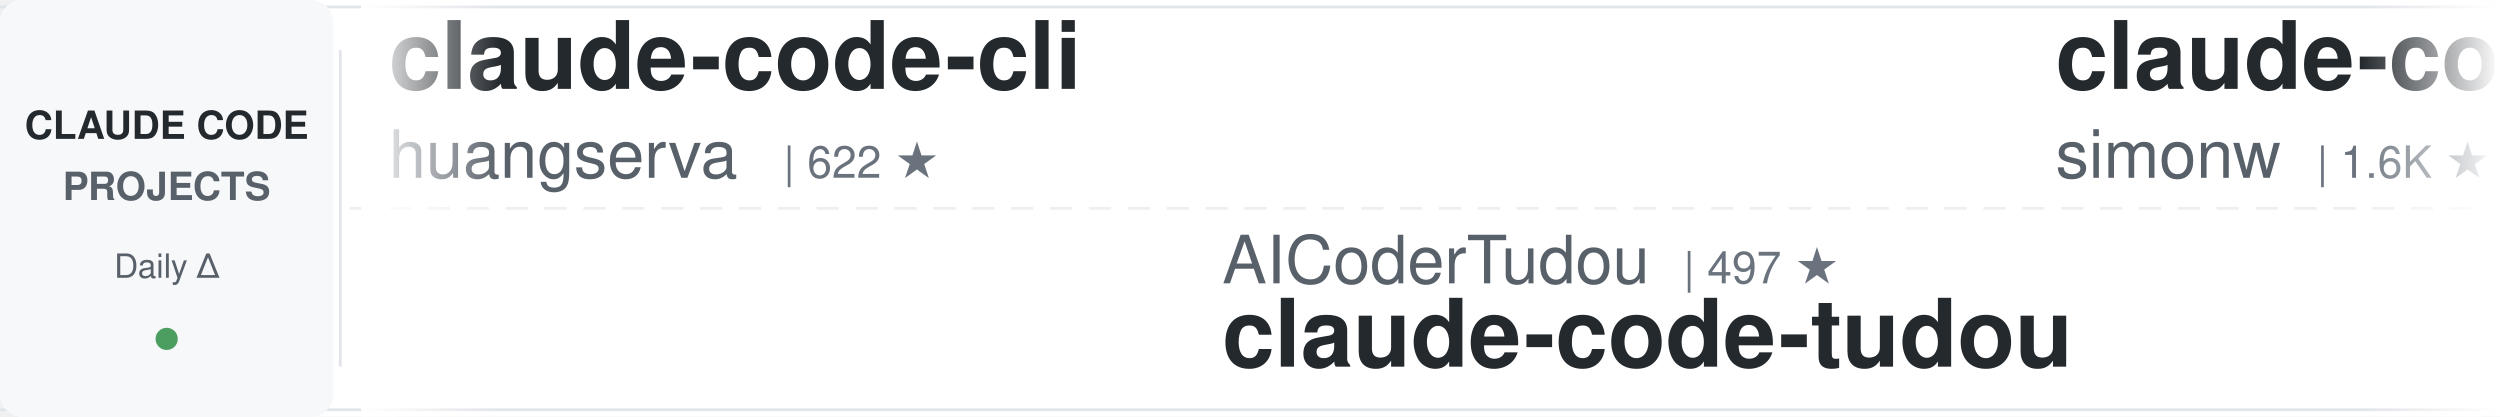
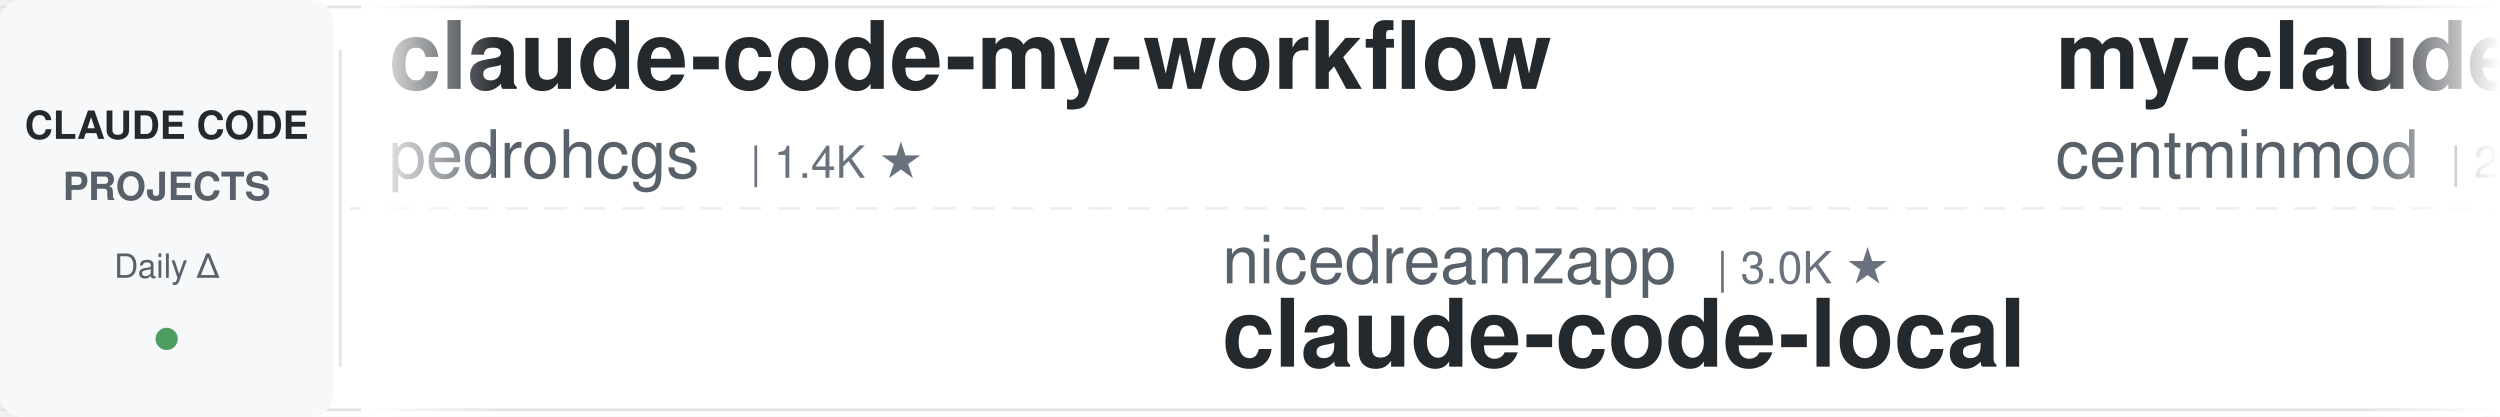
<svg xmlns="http://www.w3.org/2000/svg" width="900" height="150">
  <defs>
    <linearGradient id="leftFade" x1="0%" y1="0%" x2="100%" y2="0%">
      <stop offset="0%" style="stop-color:#ffffff;stop-opacity:1" />
      <stop offset="100%" style="stop-color:#ffffff;stop-opacity:0" />
    </linearGradient>
    <linearGradient id="rightFade" x1="0%" y1="0%" x2="100%" y2="0%">
      <stop offset="0%" style="stop-color:#ffffff;stop-opacity:0" />
      <stop offset="100%" style="stop-color:#ffffff;stop-opacity:1" />
    </linearGradient>
  </defs>
  <rect width="900" height="150" fill="#ffffff" rx="8" />
  <rect x="0" y="2" width="900" height="1" fill="#e1e4e8" />
  <rect x="0" y="147" width="900" height="1" fill="#e1e4e8" />
  <line x1="0" y1="75" x2="900" y2="75" stroke="#e1e4e8" stroke-width="1" stroke-dasharray="8 6" opacity="0.6" />
  <rect x="0" y="0" width="120" height="150" fill="#f6f8fa" rx="8" />
  <text x="60" y="50" font-family="-apple-system, BlinkMacSystemFont, 'Segoe UI', Helvetica, Arial, sans-serif" font-size="14" font-weight="600" fill="#24292e" text-anchor="middle">CLAUDE CODE</text>
  <text x="60" y="72" font-family="-apple-system, BlinkMacSystemFont, 'Segoe UI', Helvetica, Arial, sans-serif" font-size="14" font-weight="600" fill="#586069" text-anchor="middle">PROJECTS</text>
  <text x="60" y="100" font-family="-apple-system, BlinkMacSystemFont, 'Segoe UI', Helvetica, Arial, sans-serif" font-size="12" font-weight="500" fill="#586069" text-anchor="middle">Daily Δ</text>
  <circle cx="60" cy="122" r="4" fill="#22863a" opacity="0.8" />
  <rect x="122" y="18" width="1" height="114" fill="#e1e4e8" />
  <clipPath id="tickerClip">
    <rect x="130" y="0" width="770" height="150" />
  </clipPath>
  <g clip-path="url(#tickerClip)">
    <g id="tickerItems">
      <animateTransform attributeName="transform" attributeType="XML" type="translate" from="0 0" to="-3000 0" dur="54s" repeatCount="indefinite" />
      <g transform="translate(0, 0)">
-         <text x="140" y="32" font-family="-apple-system, BlinkMacSystemFont, 'Segoe UI', Helvetica, Arial, sans-serif" font-size="34" font-weight="600" fill="#24292e">claude-code-cli</text>
-         <text x="140" y="64" font-family="-apple-system, BlinkMacSystemFont, 'Segoe UI', Helvetica, Arial, sans-serif" font-size="24" font-weight="400" fill="#586069">huangserva</text>
-         <text x="282" y="64" font-family="-apple-system, BlinkMacSystemFont, 'Segoe UI', Helvetica, Arial, sans-serif" font-size="16" font-weight="500" fill="#6a737d">| 622 ★</text>
+         <text x="140" y="32" font-family="-apple-system, BlinkMacSystemFont, 'Segoe UI', Helvetica, Arial, sans-serif" font-size="34" font-weight="600" fill="#24292e">claude-code-my-workflow</text>
+         <text x="140" y="64" font-family="-apple-system, BlinkMacSystemFont, 'Segoe UI', Helvetica, Arial, sans-serif" font-size="24" font-weight="400" fill="#586069">pedrohcgs</text>
+         <text x="270" y="64" font-family="-apple-system, BlinkMacSystemFont, 'Segoe UI', Helvetica, Arial, sans-serif" font-size="16" font-weight="500" fill="#6a737d">| 1.4K ★</text>
      </g>
      <g transform="translate(300, 0)">
-         <text x="140" y="102" font-family="-apple-system, BlinkMacSystemFont, 'Segoe UI', Helvetica, Arial, sans-serif" font-size="24" font-weight="400" fill="#586069">AICoderTudou</text>
-         <text x="306" y="102" font-family="-apple-system, BlinkMacSystemFont, 'Segoe UI', Helvetica, Arial, sans-serif" font-size="16" font-weight="500" fill="#6a737d">| 497 ★</text>
-         <text x="140" y="132" font-family="-apple-system, BlinkMacSystemFont, 'Segoe UI', Helvetica, Arial, sans-serif" font-size="34" font-weight="600" fill="#24292e">claude-code-tudou</text>
+         <text x="140" y="102" font-family="-apple-system, BlinkMacSystemFont, 'Segoe UI', Helvetica, Arial, sans-serif" font-size="24" font-weight="400" fill="#586069">nicedreamzapp</text>
+         <text x="318" y="102" font-family="-apple-system, BlinkMacSystemFont, 'Segoe UI', Helvetica, Arial, sans-serif" font-size="16" font-weight="500" fill="#6a737d">| 3.0K ★</text>
+         <text x="140" y="132" font-family="-apple-system, BlinkMacSystemFont, 'Segoe UI', Helvetica, Arial, sans-serif" font-size="34" font-weight="600" fill="#24292e">claude-code-local</text>
      </g>
      <g transform="translate(600, 0)">
-         <text x="140" y="32" font-family="-apple-system, BlinkMacSystemFont, 'Segoe UI', Helvetica, Arial, sans-serif" font-size="34" font-weight="600" fill="#24292e">claude-code-transcripts</text>
-         <text x="140" y="64" font-family="-apple-system, BlinkMacSystemFont, 'Segoe UI', Helvetica, Arial, sans-serif" font-size="24" font-weight="400" fill="#586069">simonw</text>
-         <text x="234" y="64" font-family="-apple-system, BlinkMacSystemFont, 'Segoe UI', Helvetica, Arial, sans-serif" font-size="16" font-weight="500" fill="#6a737d">| 1.6K ★</text>
+         <text x="140" y="32" font-family="-apple-system, BlinkMacSystemFont, 'Segoe UI', Helvetica, Arial, sans-serif" font-size="34" font-weight="600" fill="#24292e">my-claude-code-setup</text>
+         <text x="140" y="64" font-family="-apple-system, BlinkMacSystemFont, 'Segoe UI', Helvetica, Arial, sans-serif" font-size="24" font-weight="400" fill="#586069">centminmod</text>
+         <text x="282" y="64" font-family="-apple-system, BlinkMacSystemFont, 'Segoe UI', Helvetica, Arial, sans-serif" font-size="16" font-weight="500" fill="#6a737d">| 2.5K ★</text>
      </g>
      <g transform="translate(900, 0)">
-         <text x="140" y="102" font-family="-apple-system, BlinkMacSystemFont, 'Segoe UI', Helvetica, Arial, sans-serif" font-size="24" font-weight="400" fill="#586069">asgeirtj</text>
-         <text x="258" y="102" font-family="-apple-system, BlinkMacSystemFont, 'Segoe UI', Helvetica, Arial, sans-serif" font-size="16" font-weight="500" fill="#6a737d">| 62.1K ★</text>
-         <text x="140" y="132" font-family="-apple-system, BlinkMacSystemFont, 'Segoe UI', Helvetica, Arial, sans-serif" font-size="34" font-weight="600" fill="#24292e">system_prompts_leaks</text>
+         <text x="140" y="102" font-family="-apple-system, BlinkMacSystemFont, 'Segoe UI', Helvetica, Arial, sans-serif" font-size="24" font-weight="400" fill="#586069">Windy3f3f3f3f</text>
+         <text x="318" y="102" font-family="-apple-system, BlinkMacSystemFont, 'Segoe UI', Helvetica, Arial, sans-serif" font-size="16" font-weight="500" fill="#6a737d">| 2.5K ★</text>
+         <text x="140" y="132" font-family="-apple-system, BlinkMacSystemFont, 'Segoe UI', Helvetica, Arial, sans-serif" font-size="34" font-weight="600" fill="#24292e">claude-code-from-scratch</text>
      </g>
      <g transform="translate(1200, 0)">
-         <text x="140" y="32" font-family="-apple-system, BlinkMacSystemFont, 'Segoe UI', Helvetica, Arial, sans-serif" font-size="34" font-weight="600" fill="#24292e">claude-code-cheat-sheet</text>
-         <text x="140" y="64" font-family="-apple-system, BlinkMacSystemFont, 'Segoe UI', Helvetica, Arial, sans-serif" font-size="24" font-weight="400" fill="#586069">Njengah</text>
-         <text x="246" y="64" font-family="-apple-system, BlinkMacSystemFont, 'Segoe UI', Helvetica, Arial, sans-serif" font-size="16" font-weight="500" fill="#6a737d">| 1.9K ★</text>
+         <text x="140" y="32" font-family="-apple-system, BlinkMacSystemFont, 'Segoe UI', Helvetica, Arial, sans-serif" font-size="34" font-weight="600" fill="#24292e">andrej-karpathy-skills</text>
+         <text x="140" y="64" font-family="-apple-system, BlinkMacSystemFont, 'Segoe UI', Helvetica, Arial, sans-serif" font-size="24" font-weight="400" fill="#586069">multica-ai</text>
+         <text x="282" y="64" font-family="-apple-system, BlinkMacSystemFont, 'Segoe UI', Helvetica, Arial, sans-serif" font-size="16" font-weight="500" fill="#6a737d">| 199.1K ★</text>
      </g>
      <g transform="translate(1500, 0)">
-         <text x="140" y="102" font-family="-apple-system, BlinkMacSystemFont, 'Segoe UI', Helvetica, Arial, sans-serif" font-size="24" font-weight="400" fill="#586069">Donchitos</text>
-         <text x="270" y="102" font-family="-apple-system, BlinkMacSystemFont, 'Segoe UI', Helvetica, Arial, sans-serif" font-size="16" font-weight="500" fill="#6a737d">| 23.6K ★</text>
-         <text x="140" y="132" font-family="-apple-system, BlinkMacSystemFont, 'Segoe UI', Helvetica, Arial, sans-serif" font-size="34" font-weight="600" fill="#24292e">Claude-Code-Game-Studios</text>
+         <text x="140" y="102" font-family="-apple-system, BlinkMacSystemFont, 'Segoe UI', Helvetica, Arial, sans-serif" font-size="24" font-weight="400" fill="#586069">Piebald-AI</text>
+         <text x="282" y="102" font-family="-apple-system, BlinkMacSystemFont, 'Segoe UI', Helvetica, Arial, sans-serif" font-size="16" font-weight="500" fill="#6a737d">| 12.2K ★</text>
+         <text x="140" y="132" font-family="-apple-system, BlinkMacSystemFont, 'Segoe UI', Helvetica, Arial, sans-serif" font-size="34" font-weight="600" fill="#24292e">claude-code-system-promp...</text>
      </g>
      <g transform="translate(1800, 0)">
-         <text x="140" y="32" font-family="-apple-system, BlinkMacSystemFont, 'Segoe UI', Helvetica, Arial, sans-serif" font-size="34" font-weight="600" fill="#24292e">claude-code-spec-workflo...</text>
-         <text x="140" y="64" font-family="-apple-system, BlinkMacSystemFont, 'Segoe UI', Helvetica, Arial, sans-serif" font-size="24" font-weight="400" fill="#586069">Pimzino</text>
-         <text x="246" y="64" font-family="-apple-system, BlinkMacSystemFont, 'Segoe UI', Helvetica, Arial, sans-serif" font-size="16" font-weight="500" fill="#6a737d">| 3.8K ★</text>
+         <text x="140" y="32" font-family="-apple-system, BlinkMacSystemFont, 'Segoe UI', Helvetica, Arial, sans-serif" font-size="34" font-weight="600" fill="#24292e">claude-code-skills</text>
+         <text x="140" y="64" font-family="-apple-system, BlinkMacSystemFont, 'Segoe UI', Helvetica, Arial, sans-serif" font-size="24" font-weight="400" fill="#586069">daymade</text>
+         <text x="246" y="64" font-family="-apple-system, BlinkMacSystemFont, 'Segoe UI', Helvetica, Arial, sans-serif" font-size="16" font-weight="500" fill="#6a737d">| 1.3K ★</text>
      </g>
      <g transform="translate(2100, 0)">
-         <text x="140" y="102" font-family="-apple-system, BlinkMacSystemFont, 'Segoe UI', Helvetica, Arial, sans-serif" font-size="24" font-weight="400" fill="#586069">andrew-kramer-inno</text>
-         <text x="378" y="102" font-family="-apple-system, BlinkMacSystemFont, 'Segoe UI', Helvetica, Arial, sans-serif" font-size="16" font-weight="500" fill="#6a737d">| 593 ★</text>
-         <text x="140" y="132" font-family="-apple-system, BlinkMacSystemFont, 'Segoe UI', Helvetica, Arial, sans-serif" font-size="34" font-weight="600" fill="#24292e">claude-code-source-build</text>
+         <text x="140" y="102" font-family="-apple-system, BlinkMacSystemFont, 'Segoe UI', Helvetica, Arial, sans-serif" font-size="24" font-weight="400" fill="#586069">Cranot</text>
+         <text x="234" y="102" font-family="-apple-system, BlinkMacSystemFont, 'Segoe UI', Helvetica, Arial, sans-serif" font-size="16" font-weight="500" fill="#6a737d">| 2.9K ★</text>
+         <text x="140" y="132" font-family="-apple-system, BlinkMacSystemFont, 'Segoe UI', Helvetica, Arial, sans-serif" font-size="34" font-weight="600" fill="#24292e">claude-code-guide</text>
      </g>
      <g transform="translate(2400, 0)">
-         <text x="140" y="32" font-family="-apple-system, BlinkMacSystemFont, 'Segoe UI', Helvetica, Arial, sans-serif" font-size="34" font-weight="600" fill="#24292e">edmunds-claude-code</text>
-         <text x="140" y="64" font-family="-apple-system, BlinkMacSystemFont, 'Segoe UI', Helvetica, Arial, sans-serif" font-size="24" font-weight="400" fill="#586069">edmund-io</text>
-         <text x="270" y="64" font-family="-apple-system, BlinkMacSystemFont, 'Segoe UI', Helvetica, Arial, sans-serif" font-size="16" font-weight="500" fill="#6a737d">| 1.5K ★</text>
+         <text x="140" y="32" font-family="-apple-system, BlinkMacSystemFont, 'Segoe UI', Helvetica, Arial, sans-serif" font-size="34" font-weight="600" fill="#24292e">claude-code-settings</text>
+         <text x="140" y="64" font-family="-apple-system, BlinkMacSystemFont, 'Segoe UI', Helvetica, Arial, sans-serif" font-size="24" font-weight="400" fill="#586069">feiskyer</text>
+         <text x="258" y="64" font-family="-apple-system, BlinkMacSystemFont, 'Segoe UI', Helvetica, Arial, sans-serif" font-size="16" font-weight="500" fill="#6a737d">| 1.6K ★</text>
      </g>
      <g transform="translate(2700, 0)">
-         <text x="140" y="102" font-family="-apple-system, BlinkMacSystemFont, 'Segoe UI', Helvetica, Arial, sans-serif" font-size="24" font-weight="400" fill="#586069">Maciek-roboblog</text>
-         <text x="342" y="102" font-family="-apple-system, BlinkMacSystemFont, 'Segoe UI', Helvetica, Arial, sans-serif" font-size="16" font-weight="500" fill="#6a737d">| 8.6K ★</text>
-         <text x="140" y="132" font-family="-apple-system, BlinkMacSystemFont, 'Segoe UI', Helvetica, Arial, sans-serif" font-size="34" font-weight="600" fill="#24292e">Claude-Code-Usage-Monito...</text>
+         <text x="140" y="102" font-family="-apple-system, BlinkMacSystemFont, 'Segoe UI', Helvetica, Arial, sans-serif" font-size="24" font-weight="400" fill="#586069">huangserva</text>
+         <text x="282" y="102" font-family="-apple-system, BlinkMacSystemFont, 'Segoe UI', Helvetica, Arial, sans-serif" font-size="16" font-weight="500" fill="#6a737d">| 622 ★</text>
+         <text x="140" y="132" font-family="-apple-system, BlinkMacSystemFont, 'Segoe UI', Helvetica, Arial, sans-serif" font-size="34" font-weight="600" fill="#24292e">claude-code-cli</text>
      </g>
      <g transform="translate(3000, 0)">
-         <text x="140" y="32" font-family="-apple-system, BlinkMacSystemFont, 'Segoe UI', Helvetica, Arial, sans-serif" font-size="34" font-weight="600" fill="#24292e">claude-code-cli</text>
-         <text x="140" y="64" font-family="-apple-system, BlinkMacSystemFont, 'Segoe UI', Helvetica, Arial, sans-serif" font-size="24" font-weight="400" fill="#586069">huangserva</text>
-         <text x="282" y="64" font-family="-apple-system, BlinkMacSystemFont, 'Segoe UI', Helvetica, Arial, sans-serif" font-size="16" font-weight="500" fill="#6a737d">| 622 ★</text>
+         <text x="140" y="32" font-family="-apple-system, BlinkMacSystemFont, 'Segoe UI', Helvetica, Arial, sans-serif" font-size="34" font-weight="600" fill="#24292e">claude-code-my-workflow</text>
+         <text x="140" y="64" font-family="-apple-system, BlinkMacSystemFont, 'Segoe UI', Helvetica, Arial, sans-serif" font-size="24" font-weight="400" fill="#586069">pedrohcgs</text>
+         <text x="270" y="64" font-family="-apple-system, BlinkMacSystemFont, 'Segoe UI', Helvetica, Arial, sans-serif" font-size="16" font-weight="500" fill="#6a737d">| 1.4K ★</text>
      </g>
      <g transform="translate(3300, 0)">
-         <text x="140" y="102" font-family="-apple-system, BlinkMacSystemFont, 'Segoe UI', Helvetica, Arial, sans-serif" font-size="24" font-weight="400" fill="#586069">AICoderTudou</text>
-         <text x="306" y="102" font-family="-apple-system, BlinkMacSystemFont, 'Segoe UI', Helvetica, Arial, sans-serif" font-size="16" font-weight="500" fill="#6a737d">| 497 ★</text>
-         <text x="140" y="132" font-family="-apple-system, BlinkMacSystemFont, 'Segoe UI', Helvetica, Arial, sans-serif" font-size="34" font-weight="600" fill="#24292e">claude-code-tudou</text>
+         <text x="140" y="102" font-family="-apple-system, BlinkMacSystemFont, 'Segoe UI', Helvetica, Arial, sans-serif" font-size="24" font-weight="400" fill="#586069">nicedreamzapp</text>
+         <text x="318" y="102" font-family="-apple-system, BlinkMacSystemFont, 'Segoe UI', Helvetica, Arial, sans-serif" font-size="16" font-weight="500" fill="#6a737d">| 3.0K ★</text>
+         <text x="140" y="132" font-family="-apple-system, BlinkMacSystemFont, 'Segoe UI', Helvetica, Arial, sans-serif" font-size="34" font-weight="600" fill="#24292e">claude-code-local</text>
      </g>
      <g transform="translate(3600, 0)">
-         <text x="140" y="32" font-family="-apple-system, BlinkMacSystemFont, 'Segoe UI', Helvetica, Arial, sans-serif" font-size="34" font-weight="600" fill="#24292e">claude-code-transcripts</text>
-         <text x="140" y="64" font-family="-apple-system, BlinkMacSystemFont, 'Segoe UI', Helvetica, Arial, sans-serif" font-size="24" font-weight="400" fill="#586069">simonw</text>
-         <text x="234" y="64" font-family="-apple-system, BlinkMacSystemFont, 'Segoe UI', Helvetica, Arial, sans-serif" font-size="16" font-weight="500" fill="#6a737d">| 1.6K ★</text>
+         <text x="140" y="32" font-family="-apple-system, BlinkMacSystemFont, 'Segoe UI', Helvetica, Arial, sans-serif" font-size="34" font-weight="600" fill="#24292e">my-claude-code-setup</text>
+         <text x="140" y="64" font-family="-apple-system, BlinkMacSystemFont, 'Segoe UI', Helvetica, Arial, sans-serif" font-size="24" font-weight="400" fill="#586069">centminmod</text>
+         <text x="282" y="64" font-family="-apple-system, BlinkMacSystemFont, 'Segoe UI', Helvetica, Arial, sans-serif" font-size="16" font-weight="500" fill="#6a737d">| 2.5K ★</text>
      </g>
      <g transform="translate(3900, 0)">
-         <text x="140" y="102" font-family="-apple-system, BlinkMacSystemFont, 'Segoe UI', Helvetica, Arial, sans-serif" font-size="24" font-weight="400" fill="#586069">asgeirtj</text>
-         <text x="258" y="102" font-family="-apple-system, BlinkMacSystemFont, 'Segoe UI', Helvetica, Arial, sans-serif" font-size="16" font-weight="500" fill="#6a737d">| 62.1K ★</text>
-         <text x="140" y="132" font-family="-apple-system, BlinkMacSystemFont, 'Segoe UI', Helvetica, Arial, sans-serif" font-size="34" font-weight="600" fill="#24292e">system_prompts_leaks</text>
+         <text x="140" y="102" font-family="-apple-system, BlinkMacSystemFont, 'Segoe UI', Helvetica, Arial, sans-serif" font-size="24" font-weight="400" fill="#586069">Windy3f3f3f3f</text>
+         <text x="318" y="102" font-family="-apple-system, BlinkMacSystemFont, 'Segoe UI', Helvetica, Arial, sans-serif" font-size="16" font-weight="500" fill="#6a737d">| 2.5K ★</text>
+         <text x="140" y="132" font-family="-apple-system, BlinkMacSystemFont, 'Segoe UI', Helvetica, Arial, sans-serif" font-size="34" font-weight="600" fill="#24292e">claude-code-from-scratch</text>
      </g>
    </g>
  </g>
  <rect x="130" y="0" width="50" height="150" fill="url(#leftFade)" />
  <rect x="850" y="0" width="50" height="150" fill="url(#rightFade)" />
</svg>
